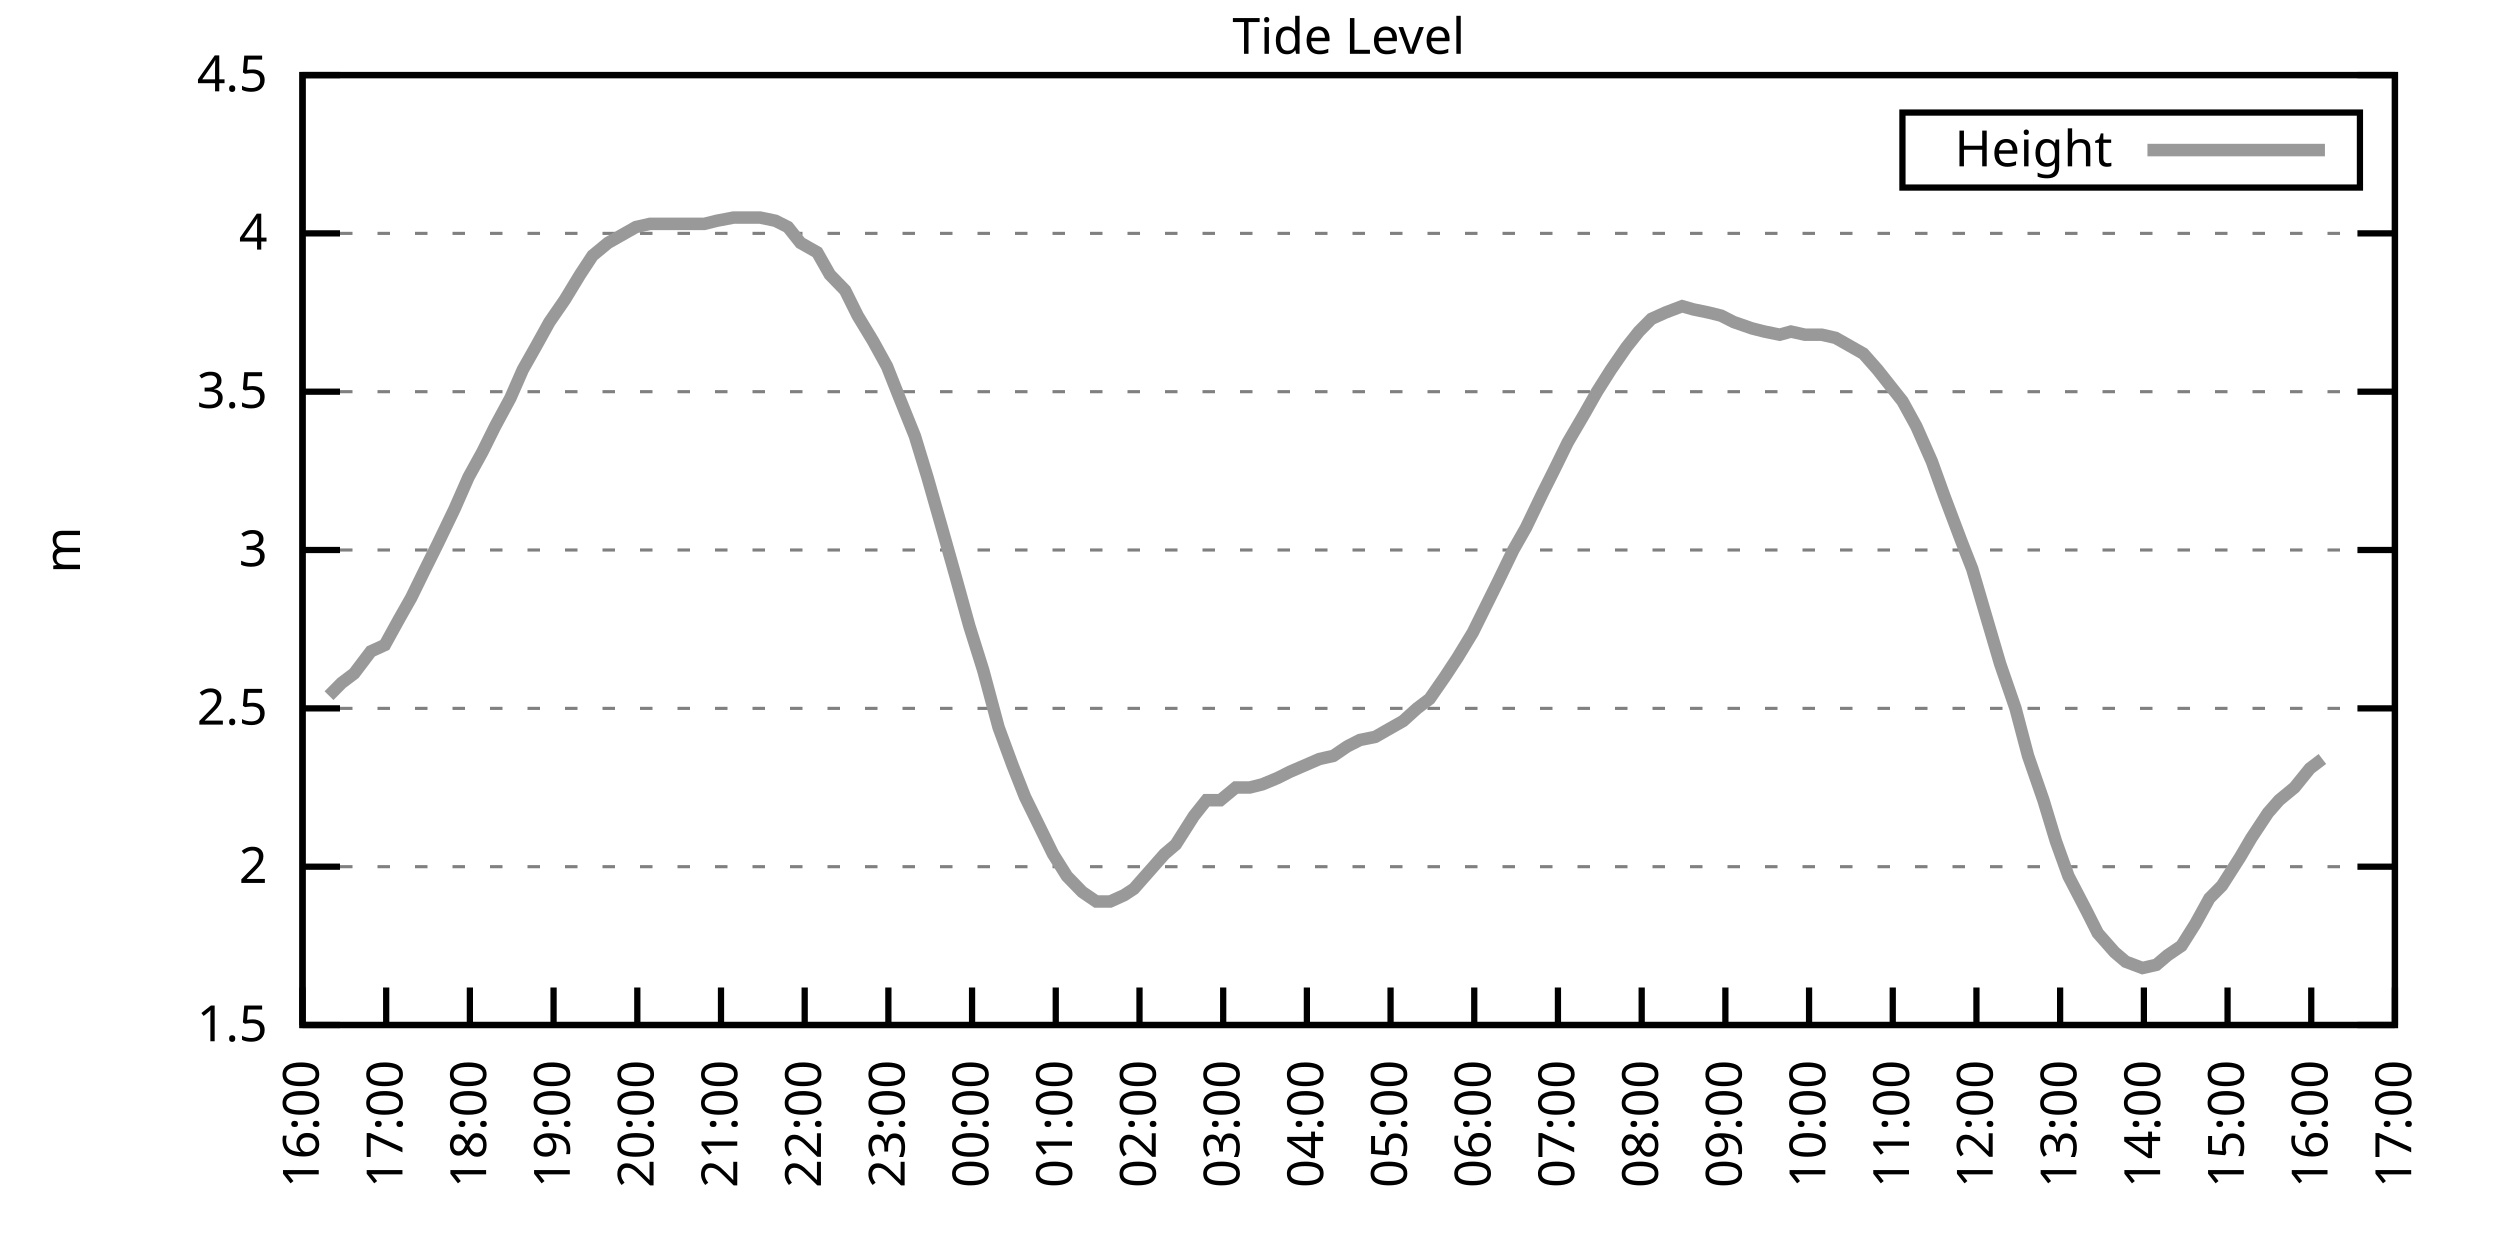
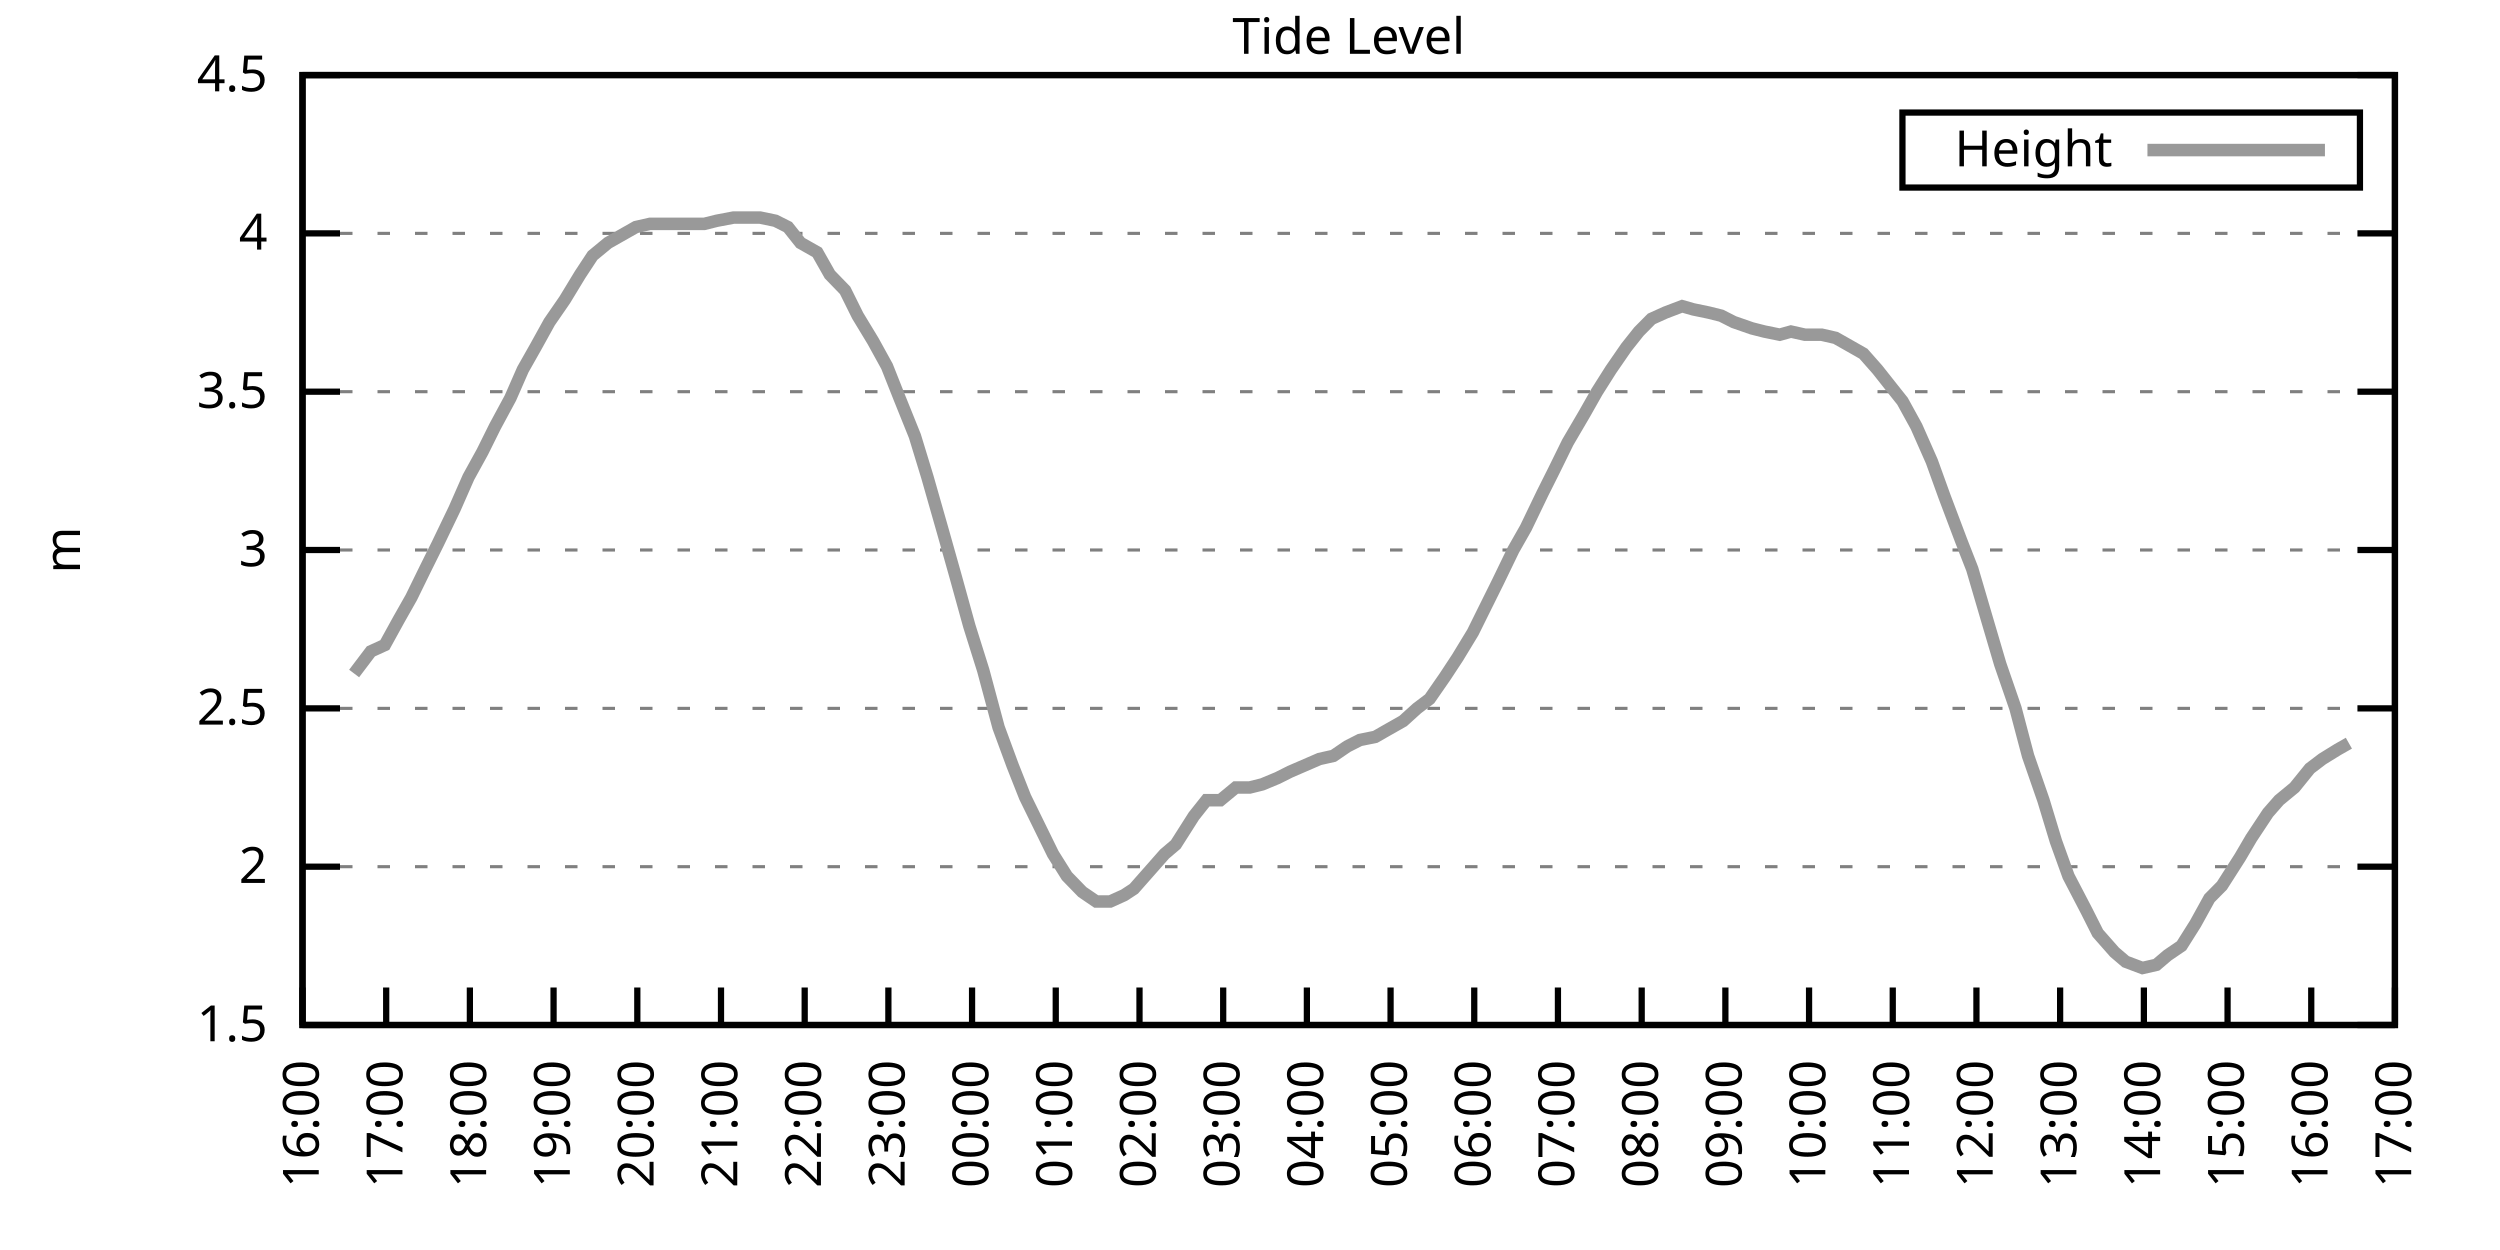
<svg xmlns="http://www.w3.org/2000/svg" xmlns:xlink="http://www.w3.org/1999/xlink" width="400" height="200" viewBox="0 0 400 200">
  <g id="gnuplot_canvas">
    <rect x="0" y="0" width="400" height="200" fill="none" />
    <defs>
      <circle id="gpDot" r="0.5" stroke-width="0.5" stroke="currentColor" />
      <path id="gpPt0" stroke-width="0.333" stroke="currentColor" d="M-1,0 h2 M0,-1 v2" />
      <path id="gpPt1" stroke-width="0.333" stroke="currentColor" d="M-1,-1 L1,1 M1,-1 L-1,1" />
      <path id="gpPt2" stroke-width="0.333" stroke="currentColor" d="M-1,0 L1,0 M0,-1 L0,1 M-1,-1 L1,1 M-1,1 L1,-1" />
      <rect id="gpPt3" stroke-width="0.333" stroke="currentColor" x="-1" y="-1" width="2" height="2" />
      <rect id="gpPt4" stroke-width="0.333" stroke="currentColor" fill="currentColor" x="-1" y="-1" width="2" height="2" />
      <circle id="gpPt5" stroke-width="0.333" stroke="currentColor" cx="0" cy="0" r="1" />
      <use xlink:href="#gpPt5" id="gpPt6" fill="currentColor" stroke="none" />
      <path id="gpPt7" stroke-width="0.333" stroke="currentColor" d="M0,-1.33 L-1.33,0.67 L1.33,0.67 z" />
      <use xlink:href="#gpPt7" id="gpPt8" fill="currentColor" stroke="none" />
      <use xlink:href="#gpPt7" id="gpPt9" stroke="currentColor" transform="rotate(180)" />
      <use xlink:href="#gpPt9" id="gpPt10" fill="currentColor" stroke="none" />
      <use xlink:href="#gpPt3" id="gpPt11" stroke="currentColor" transform="rotate(45)" />
      <use xlink:href="#gpPt11" id="gpPt12" fill="currentColor" stroke="none" />
      <path id="gpPt13" stroke-width="0.333" stroke="currentColor" d="M0,1.330 L1.265,0.411 L0.782,-1.067 L-0.782,-1.076 L-1.265,0.411 z" />
      <use xlink:href="#gpPt13" id="gpPt14" fill="currentColor" stroke="none" />
      <filter id="textbox" filterUnits="objectBoundingBox" x="0" y="0" height="1" width="1">
        <feFlood flood-color="white" flood-opacity="1" result="bgnd" />
        <feComposite in="SourceGraphic" in2="bgnd" operator="atop" />
      </filter>
      <filter id="greybox" filterUnits="objectBoundingBox" x="0" y="0" height="1" width="1">
        <feFlood flood-color="lightgrey" flood-opacity="1" result="grey" />
        <feComposite in="SourceGraphic" in2="grey" operator="atop" />
      </filter>
    </defs>
    <g fill="none" color="white" stroke="currentColor" stroke-width="1.00" stroke-linecap="butt" stroke-linejoin="miter">
</g>
    <g fill="none" color="black" stroke="currentColor" stroke-width="1.00" stroke-linecap="butt" stroke-linejoin="miter">
      <g stroke="none" shape-rendering="crispEdges">
        <polygon fill="rgb(255, 255, 255)" points="48.40,164.00 383.18,164.00 383.18,12.02 48.40,12.02 " />
      </g>
    </g>
    <g fill="none" color="black" stroke="currentColor" stroke-width="1.00" stroke-linecap="butt" stroke-linejoin="miter">
</g>
    <g fill="none" color="black" stroke="black" stroke-width="0.50" stroke-linecap="butt" stroke-linejoin="miter">
</g>
    <g fill="none" color="gray" stroke="currentColor" stroke-width="0.50" stroke-linecap="butt" stroke-linejoin="miter">
      <path stroke="gray" stroke-dasharray="2,4" class="gridline" d="M48.40,164.00 L383.19,164.00  " />
    </g>
    <g fill="none" color="gray" stroke="gray" stroke-width="1.00" stroke-linecap="butt" stroke-linejoin="miter">
</g>
    <g fill="none" color="black" stroke="currentColor" stroke-width="1.00" stroke-linecap="butt" stroke-linejoin="miter">
      <path stroke="black" d="M48.40,164.00 L54.40,164.00 M383.19,164.00 L377.19,164.00  " />
      <g transform="translate(42.80,166.60)" stroke="none" fill="black" font-family="Sans" font-size="8.00" text-anchor="end">
        <text>
          <tspan font-family="Sans"> 1.5</tspan>
        </text>
      </g>
    </g>
    <g fill="none" color="black" stroke="currentColor" stroke-width="1.00" stroke-linecap="butt" stroke-linejoin="miter">
</g>
    <g fill="none" color="black" stroke="black" stroke-width="0.50" stroke-linecap="butt" stroke-linejoin="miter">
</g>
    <g fill="none" color="gray" stroke="currentColor" stroke-width="0.50" stroke-linecap="butt" stroke-linejoin="miter">
      <path stroke="gray" stroke-dasharray="2,4" class="gridline" d="M48.40,138.67 L383.19,138.67  " />
    </g>
    <g fill="none" color="gray" stroke="gray" stroke-width="1.00" stroke-linecap="butt" stroke-linejoin="miter">
</g>
    <g fill="none" color="black" stroke="currentColor" stroke-width="1.00" stroke-linecap="butt" stroke-linejoin="miter">
      <path stroke="black" d="M48.40,138.67 L54.40,138.67 M383.19,138.67 L377.19,138.67  " />
      <g transform="translate(42.80,141.27)" stroke="none" fill="black" font-family="Sans" font-size="8.00" text-anchor="end">
        <text>
          <tspan font-family="Sans"> 2</tspan>
        </text>
      </g>
    </g>
    <g fill="none" color="black" stroke="currentColor" stroke-width="1.00" stroke-linecap="butt" stroke-linejoin="miter">
</g>
    <g fill="none" color="black" stroke="black" stroke-width="0.50" stroke-linecap="butt" stroke-linejoin="miter">
</g>
    <g fill="none" color="gray" stroke="currentColor" stroke-width="0.50" stroke-linecap="butt" stroke-linejoin="miter">
      <path stroke="gray" stroke-dasharray="2,4" class="gridline" d="M48.40,113.34 L383.19,113.34  " />
    </g>
    <g fill="none" color="gray" stroke="gray" stroke-width="1.00" stroke-linecap="butt" stroke-linejoin="miter">
</g>
    <g fill="none" color="black" stroke="currentColor" stroke-width="1.00" stroke-linecap="butt" stroke-linejoin="miter">
      <path stroke="black" d="M48.40,113.34 L54.40,113.34 M383.19,113.34 L377.19,113.34  " />
      <g transform="translate(42.80,115.94)" stroke="none" fill="black" font-family="Sans" font-size="8.00" text-anchor="end">
        <text>
          <tspan font-family="Sans"> 2.5</tspan>
        </text>
      </g>
    </g>
    <g fill="none" color="black" stroke="currentColor" stroke-width="1.00" stroke-linecap="butt" stroke-linejoin="miter">
</g>
    <g fill="none" color="black" stroke="black" stroke-width="0.50" stroke-linecap="butt" stroke-linejoin="miter">
</g>
    <g fill="none" color="gray" stroke="currentColor" stroke-width="0.50" stroke-linecap="butt" stroke-linejoin="miter">
      <path stroke="gray" stroke-dasharray="2,4" class="gridline" d="M48.40,88.00 L383.19,88.00  " />
    </g>
    <g fill="none" color="gray" stroke="gray" stroke-width="1.00" stroke-linecap="butt" stroke-linejoin="miter">
</g>
    <g fill="none" color="black" stroke="currentColor" stroke-width="1.00" stroke-linecap="butt" stroke-linejoin="miter">
      <path stroke="black" d="M48.40,88.00 L54.40,88.00 M383.19,88.00 L377.19,88.00  " />
      <g transform="translate(42.80,90.60)" stroke="none" fill="black" font-family="Sans" font-size="8.00" text-anchor="end">
        <text>
          <tspan font-family="Sans"> 3</tspan>
        </text>
      </g>
    </g>
    <g fill="none" color="black" stroke="currentColor" stroke-width="1.00" stroke-linecap="butt" stroke-linejoin="miter">
</g>
    <g fill="none" color="black" stroke="black" stroke-width="0.50" stroke-linecap="butt" stroke-linejoin="miter">
</g>
    <g fill="none" color="gray" stroke="currentColor" stroke-width="0.50" stroke-linecap="butt" stroke-linejoin="miter">
      <path stroke="gray" stroke-dasharray="2,4" class="gridline" d="M48.40,62.67 L383.19,62.67  " />
    </g>
    <g fill="none" color="gray" stroke="gray" stroke-width="1.00" stroke-linecap="butt" stroke-linejoin="miter">
</g>
    <g fill="none" color="black" stroke="currentColor" stroke-width="1.00" stroke-linecap="butt" stroke-linejoin="miter">
      <path stroke="black" d="M48.40,62.67 L54.40,62.67 M383.19,62.67 L377.19,62.67  " />
      <g transform="translate(42.80,65.27)" stroke="none" fill="black" font-family="Sans" font-size="8.00" text-anchor="end">
        <text>
          <tspan font-family="Sans"> 3.5</tspan>
        </text>
      </g>
    </g>
    <g fill="none" color="black" stroke="currentColor" stroke-width="1.00" stroke-linecap="butt" stroke-linejoin="miter">
</g>
    <g fill="none" color="black" stroke="black" stroke-width="0.50" stroke-linecap="butt" stroke-linejoin="miter">
</g>
    <g fill="none" color="gray" stroke="currentColor" stroke-width="0.50" stroke-linecap="butt" stroke-linejoin="miter">
      <path stroke="gray" stroke-dasharray="2,4" class="gridline" d="M48.40,37.34 L383.19,37.34  " />
    </g>
    <g fill="none" color="gray" stroke="gray" stroke-width="1.00" stroke-linecap="butt" stroke-linejoin="miter">
</g>
    <g fill="none" color="black" stroke="currentColor" stroke-width="1.00" stroke-linecap="butt" stroke-linejoin="miter">
      <path stroke="black" d="M48.40,37.34 L54.40,37.34 M383.19,37.34 L377.19,37.34  " />
      <g transform="translate(42.80,39.94)" stroke="none" fill="black" font-family="Sans" font-size="8.00" text-anchor="end">
        <text>
          <tspan font-family="Sans"> 4</tspan>
        </text>
      </g>
    </g>
    <g fill="none" color="black" stroke="currentColor" stroke-width="1.00" stroke-linecap="butt" stroke-linejoin="miter">
</g>
    <g fill="none" color="black" stroke="black" stroke-width="0.50" stroke-linecap="butt" stroke-linejoin="miter">
</g>
    <g fill="none" color="gray" stroke="currentColor" stroke-width="0.50" stroke-linecap="butt" stroke-linejoin="miter">
      <path stroke="gray" stroke-dasharray="2,4" class="gridline" d="M48.40,12.01 L383.19,12.01  " />
    </g>
    <g fill="none" color="gray" stroke="gray" stroke-width="1.00" stroke-linecap="butt" stroke-linejoin="miter">
</g>
    <g fill="none" color="black" stroke="currentColor" stroke-width="1.00" stroke-linecap="butt" stroke-linejoin="miter">
      <path stroke="black" d="M48.40,12.01 L54.40,12.01 M383.19,12.01 L377.19,12.01  " />
      <g transform="translate(42.80,14.61)" stroke="none" fill="black" font-family="Sans" font-size="8.00" text-anchor="end">
        <text>
          <tspan font-family="Sans"> 4.5</tspan>
        </text>
      </g>
    </g>
    <g fill="none" color="black" stroke="currentColor" stroke-width="1.00" stroke-linecap="butt" stroke-linejoin="miter">
      <path stroke="black" d="M48.40,164.00 L48.40,158.00  " />
      <g transform="translate(51.00,169.60) rotate(270.00)" stroke="none" fill="black" font-family="Sans" font-size="8.00" text-anchor="end">
        <text>
          <tspan font-family="Sans">16:00</tspan>
        </text>
      </g>
    </g>
    <g fill="none" color="black" stroke="currentColor" stroke-width="1.00" stroke-linecap="butt" stroke-linejoin="miter">
      <path stroke="black" d="M61.79,164.00 L61.79,158.00  " />
      <g transform="translate(64.39,169.60) rotate(270.00)" stroke="none" fill="black" font-family="Sans" font-size="8.00" text-anchor="end">
        <text>
          <tspan font-family="Sans">17:00</tspan>
        </text>
      </g>
    </g>
    <g fill="none" color="black" stroke="currentColor" stroke-width="1.00" stroke-linecap="butt" stroke-linejoin="miter">
      <path stroke="black" d="M75.18,164.00 L75.18,158.00  " />
      <g transform="translate(77.78,169.60) rotate(270.00)" stroke="none" fill="black" font-family="Sans" font-size="8.00" text-anchor="end">
        <text>
          <tspan font-family="Sans">18:00</tspan>
        </text>
      </g>
    </g>
    <g fill="none" color="black" stroke="currentColor" stroke-width="1.00" stroke-linecap="butt" stroke-linejoin="miter">
      <path stroke="black" d="M88.57,164.00 L88.57,158.00  " />
      <g transform="translate(91.17,169.60) rotate(270.00)" stroke="none" fill="black" font-family="Sans" font-size="8.00" text-anchor="end">
        <text>
          <tspan font-family="Sans">19:00</tspan>
        </text>
      </g>
    </g>
    <g fill="none" color="black" stroke="currentColor" stroke-width="1.00" stroke-linecap="butt" stroke-linejoin="miter">
      <path stroke="black" d="M101.97,164.00 L101.97,158.00  " />
      <g transform="translate(104.57,169.60) rotate(270.00)" stroke="none" fill="black" font-family="Sans" font-size="8.00" text-anchor="end">
        <text>
          <tspan font-family="Sans">20:00</tspan>
        </text>
      </g>
    </g>
    <g fill="none" color="black" stroke="currentColor" stroke-width="1.00" stroke-linecap="butt" stroke-linejoin="miter">
      <path stroke="black" d="M115.36,164.00 L115.36,158.00  " />
      <g transform="translate(117.96,169.60) rotate(270.00)" stroke="none" fill="black" font-family="Sans" font-size="8.00" text-anchor="end">
        <text>
          <tspan font-family="Sans">21:00</tspan>
        </text>
      </g>
    </g>
    <g fill="none" color="black" stroke="currentColor" stroke-width="1.00" stroke-linecap="butt" stroke-linejoin="miter">
      <path stroke="black" d="M128.75,164.00 L128.75,158.00  " />
      <g transform="translate(131.35,169.60) rotate(270.00)" stroke="none" fill="black" font-family="Sans" font-size="8.00" text-anchor="end">
        <text>
          <tspan font-family="Sans">22:00</tspan>
        </text>
      </g>
    </g>
    <g fill="none" color="black" stroke="currentColor" stroke-width="1.00" stroke-linecap="butt" stroke-linejoin="miter">
      <path stroke="black" d="M142.14,164.00 L142.14,158.00  " />
      <g transform="translate(144.74,169.60) rotate(270.00)" stroke="none" fill="black" font-family="Sans" font-size="8.00" text-anchor="end">
        <text>
          <tspan font-family="Sans">23:00</tspan>
        </text>
      </g>
    </g>
    <g fill="none" color="black" stroke="currentColor" stroke-width="1.00" stroke-linecap="butt" stroke-linejoin="miter">
      <path stroke="black" d="M155.53,164.00 L155.53,158.00  " />
      <g transform="translate(158.13,169.60) rotate(270.00)" stroke="none" fill="black" font-family="Sans" font-size="8.00" text-anchor="end">
        <text>
          <tspan font-family="Sans">00:00</tspan>
        </text>
      </g>
    </g>
    <g fill="none" color="black" stroke="currentColor" stroke-width="1.00" stroke-linecap="butt" stroke-linejoin="miter">
      <path stroke="black" d="M168.92,164.00 L168.92,158.00  " />
      <g transform="translate(171.52,169.60) rotate(270.00)" stroke="none" fill="black" font-family="Sans" font-size="8.00" text-anchor="end">
        <text>
          <tspan font-family="Sans">01:00</tspan>
        </text>
      </g>
    </g>
    <g fill="none" color="black" stroke="currentColor" stroke-width="1.00" stroke-linecap="butt" stroke-linejoin="miter">
      <path stroke="black" d="M182.32,164.00 L182.32,158.00  " />
      <g transform="translate(184.92,169.60) rotate(270.00)" stroke="none" fill="black" font-family="Sans" font-size="8.00" text-anchor="end">
        <text>
          <tspan font-family="Sans">02:00</tspan>
        </text>
      </g>
    </g>
    <g fill="none" color="black" stroke="currentColor" stroke-width="1.00" stroke-linecap="butt" stroke-linejoin="miter">
      <path stroke="black" d="M195.71,164.00 L195.71,158.00  " />
      <g transform="translate(198.31,169.60) rotate(270.00)" stroke="none" fill="black" font-family="Sans" font-size="8.00" text-anchor="end">
        <text>
          <tspan font-family="Sans">03:00</tspan>
        </text>
      </g>
    </g>
    <g fill="none" color="black" stroke="currentColor" stroke-width="1.00" stroke-linecap="butt" stroke-linejoin="miter">
      <path stroke="black" d="M209.10,164.00 L209.10,158.00  " />
      <g transform="translate(211.70,169.60) rotate(270.00)" stroke="none" fill="black" font-family="Sans" font-size="8.00" text-anchor="end">
        <text>
          <tspan font-family="Sans">04:00</tspan>
        </text>
      </g>
    </g>
    <g fill="none" color="black" stroke="currentColor" stroke-width="1.00" stroke-linecap="butt" stroke-linejoin="miter">
      <path stroke="black" d="M222.49,164.00 L222.49,158.00  " />
      <g transform="translate(225.09,169.60) rotate(270.00)" stroke="none" fill="black" font-family="Sans" font-size="8.00" text-anchor="end">
        <text>
          <tspan font-family="Sans">05:00</tspan>
        </text>
      </g>
    </g>
    <g fill="none" color="black" stroke="currentColor" stroke-width="1.00" stroke-linecap="butt" stroke-linejoin="miter">
      <path stroke="black" d="M235.88,164.00 L235.88,158.00  " />
      <g transform="translate(238.48,169.60) rotate(270.00)" stroke="none" fill="black" font-family="Sans" font-size="8.00" text-anchor="end">
        <text>
          <tspan font-family="Sans">06:00</tspan>
        </text>
      </g>
    </g>
    <g fill="none" color="black" stroke="currentColor" stroke-width="1.00" stroke-linecap="butt" stroke-linejoin="miter">
      <path stroke="black" d="M249.27,164.00 L249.27,158.00  " />
      <g transform="translate(251.87,169.60) rotate(270.00)" stroke="none" fill="black" font-family="Sans" font-size="8.00" text-anchor="end">
        <text>
          <tspan font-family="Sans">07:00</tspan>
        </text>
      </g>
    </g>
    <g fill="none" color="black" stroke="currentColor" stroke-width="1.00" stroke-linecap="butt" stroke-linejoin="miter">
      <path stroke="black" d="M262.67,164.00 L262.67,158.00  " />
      <g transform="translate(265.27,169.60) rotate(270.00)" stroke="none" fill="black" font-family="Sans" font-size="8.00" text-anchor="end">
        <text>
          <tspan font-family="Sans">08:00</tspan>
        </text>
      </g>
    </g>
    <g fill="none" color="black" stroke="currentColor" stroke-width="1.00" stroke-linecap="butt" stroke-linejoin="miter">
      <path stroke="black" d="M276.06,164.00 L276.06,158.00  " />
      <g transform="translate(278.66,169.60) rotate(270.00)" stroke="none" fill="black" font-family="Sans" font-size="8.00" text-anchor="end">
        <text>
          <tspan font-family="Sans">09:00</tspan>
        </text>
      </g>
    </g>
    <g fill="none" color="black" stroke="currentColor" stroke-width="1.00" stroke-linecap="butt" stroke-linejoin="miter">
      <path stroke="black" d="M289.45,164.00 L289.45,158.00  " />
      <g transform="translate(292.05,169.60) rotate(270.00)" stroke="none" fill="black" font-family="Sans" font-size="8.00" text-anchor="end">
        <text>
          <tspan font-family="Sans">10:00</tspan>
        </text>
      </g>
    </g>
    <g fill="none" color="black" stroke="currentColor" stroke-width="1.00" stroke-linecap="butt" stroke-linejoin="miter">
      <path stroke="black" d="M302.84,164.00 L302.84,158.00  " />
      <g transform="translate(305.44,169.60) rotate(270.00)" stroke="none" fill="black" font-family="Sans" font-size="8.00" text-anchor="end">
        <text>
          <tspan font-family="Sans">11:00</tspan>
        </text>
      </g>
    </g>
    <g fill="none" color="black" stroke="currentColor" stroke-width="1.00" stroke-linecap="butt" stroke-linejoin="miter">
      <path stroke="black" d="M316.23,164.00 L316.23,158.00  " />
      <g transform="translate(318.83,169.60) rotate(270.00)" stroke="none" fill="black" font-family="Sans" font-size="8.00" text-anchor="end">
        <text>
          <tspan font-family="Sans">12:00</tspan>
        </text>
      </g>
    </g>
    <g fill="none" color="black" stroke="currentColor" stroke-width="1.00" stroke-linecap="butt" stroke-linejoin="miter">
      <path stroke="black" d="M329.62,164.00 L329.62,158.00  " />
      <g transform="translate(332.22,169.60) rotate(270.00)" stroke="none" fill="black" font-family="Sans" font-size="8.00" text-anchor="end">
        <text>
          <tspan font-family="Sans">13:00</tspan>
        </text>
      </g>
    </g>
    <g fill="none" color="black" stroke="currentColor" stroke-width="1.00" stroke-linecap="butt" stroke-linejoin="miter">
      <path stroke="black" d="M343.02,164.00 L343.02,158.00  " />
      <g transform="translate(345.62,169.60) rotate(270.00)" stroke="none" fill="black" font-family="Sans" font-size="8.00" text-anchor="end">
        <text>
          <tspan font-family="Sans">14:00</tspan>
        </text>
      </g>
    </g>
    <g fill="none" color="black" stroke="currentColor" stroke-width="1.00" stroke-linecap="butt" stroke-linejoin="miter">
      <path stroke="black" d="M356.41,164.00 L356.41,158.00  " />
      <g transform="translate(359.01,169.60) rotate(270.00)" stroke="none" fill="black" font-family="Sans" font-size="8.00" text-anchor="end">
        <text>
          <tspan font-family="Sans">15:00</tspan>
        </text>
      </g>
    </g>
    <g fill="none" color="black" stroke="currentColor" stroke-width="1.00" stroke-linecap="butt" stroke-linejoin="miter">
      <path stroke="black" d="M369.80,164.00 L369.80,158.00  " />
      <g transform="translate(372.40,169.60) rotate(270.00)" stroke="none" fill="black" font-family="Sans" font-size="8.00" text-anchor="end">
        <text>
          <tspan font-family="Sans">16:00</tspan>
        </text>
      </g>
    </g>
    <g fill="none" color="black" stroke="currentColor" stroke-width="1.00" stroke-linecap="butt" stroke-linejoin="miter">
      <path stroke="black" d="M383.19,164.00 L383.19,158.00  " />
      <g transform="translate(385.79,169.60) rotate(270.00)" stroke="none" fill="black" font-family="Sans" font-size="8.00" text-anchor="end">
        <text>
          <tspan font-family="Sans">17:00</tspan>
        </text>
      </g>
    </g>
    <g fill="none" color="black" stroke="currentColor" stroke-width="1.00" stroke-linecap="butt" stroke-linejoin="miter">
</g>
    <g fill="none" color="black" stroke="currentColor" stroke-width="1.00" stroke-linecap="butt" stroke-linejoin="miter">
      <path stroke="black" d="M48.40,12.01 L48.40,164.00 L383.19,164.00 L383.19,12.01 L48.40,12.01 Z  " />
    </g>
    <g fill="none" color="black" stroke="currentColor" stroke-width="1.00" stroke-linecap="butt" stroke-linejoin="miter">
</g>
    <g fill="none" color="black" stroke="currentColor" stroke-width="1.00" stroke-linecap="butt" stroke-linejoin="miter">
      <path stroke="black" d="M304.39,30.01 L304.39,18.01 L377.59,18.01 L377.59,30.01 L304.39,30.01 Z  " />
    </g>
    <g id="Tide_level_plot_1">
      <g fill="none" color="white" stroke="black" stroke-width="2.00" stroke-linecap="butt" stroke-linejoin="miter">
</g>
      <g fill="none" color="black" stroke="currentColor" stroke-width="2.00" stroke-linecap="butt" stroke-linejoin="miter">
        <g transform="translate(337.99,26.61)" stroke="none" fill="black" font-family="Sans" font-size="8.00" text-anchor="end">
          <text>
            <tspan font-family="Sans">Height</tspan>
          </text>
        </g>
      </g>
      <g fill="none" color="black" stroke="currentColor" stroke-width="2.00" stroke-linecap="butt" stroke-linejoin="miter">
-         <path stroke="rgb(153, 153, 153)" d="M343.59,24.01 L371.99,24.01 M52.64,111.31 L54.65,109.28 L56.66,107.76 L59.34,104.22 L61.57,103.20 L63.80,99.15   L65.81,95.60 L68.04,91.04 L70.05,86.99 L72.73,81.42 L74.96,76.35 L77.19,72.30 L79.20,68.25 L81.66,63.69   L83.66,59.13 L85.67,55.58 L87.91,51.53 L90.36,47.98 L92.82,43.93 L94.82,40.89 L97.28,38.86 L99.06,37.85   L101.74,36.33 L103.98,35.82 L105.98,35.82 L108.44,35.82 L110.67,35.82 L112.68,35.82 L114.69,35.32 L117.37,34.81   L119.38,34.81 L121.61,34.81 L124.06,35.32 L126.07,36.33 L128.08,38.86 L130.76,40.38 L132.77,43.93 L135.22,46.46   L137.23,50.51 L139.69,54.57 L141.92,58.62 L143.93,63.69 L146.38,69.77 L148.39,76.35 L150.85,84.97 L152.85,92.06   L155.09,100.16 L157.32,107.26 L159.77,116.38 L162.01,122.46 L164.01,127.52 L168.48,136.64 L170.71,140.19 L173.17,142.72   L175.40,144.24 L177.63,144.24 L179.86,143.23 L181.42,142.21 L184.10,139.17 L186.33,136.64 L188.12,135.12 L191.02,130.56   L193.03,128.03 L195.26,128.03 L197.72,126.00 L199.95,126.00 L201.96,125.50 L204.41,124.48 L206.42,123.47 L211.11,121.44   L213.34,120.94 L215.57,119.42 L217.58,118.40 L220.04,117.90 L221.82,116.88 L224.50,115.36 L226.73,113.34 L228.74,111.82   L231.20,108.27 L233.20,105.23 L235.66,101.18 L237.67,97.12 L239.68,93.07 L242.13,88.00 L244.14,84.46 L246.82,78.89   L248.60,75.34 L250.84,70.78 L253.51,66.22 L255.52,62.67 L257.76,59.13 L260.21,55.58 L262.22,53.05 L264.23,51.02   L266.46,50.01 L269.14,48.99 L270.92,49.50 L273.38,50.01 L275.39,50.51 L277.40,51.53 L280.30,52.54 L282.31,53.05   L284.76,53.55 L286.55,53.05 L288.78,53.55 L291.46,53.55 L293.69,54.06 L295.48,55.07 L298.15,56.59 L300.39,59.13   L302.39,61.66 L304.40,64.19 L306.63,68.25 L309.09,73.82 L311.10,79.39 L313.78,86.49 L315.56,91.04 L317.79,98.64   L320.03,106.24 L322.48,113.34 L324.49,120.94 L326.95,128.03 L328.95,134.62 L330.96,140.19 L333.86,145.76 L335.65,149.31   L338.33,152.35 L340.11,153.87 L342.79,154.88 L345.02,154.37 L346.81,152.85 L349.04,151.33 L351.27,147.79 L353.51,143.73   L355.51,141.71 L358.42,137.15 L360.20,134.11 L362.88,130.06 L364.66,128.03 L367.12,126.00 L369.58,122.96 L371.58,121.44    " />
+         <path stroke="rgb(153, 153, 153)" d="M343.59,24.01 L371.99,24.01 M56.66,107.76 L59.34,104.22 L61.57,103.20 L63.80,99.15 L65.81,95.60 L68.04,91.04   L70.05,86.99 L72.73,81.42 L74.96,76.35 L77.19,72.30 L79.20,68.25 L81.66,63.69 L83.66,59.13 L85.67,55.58   L87.91,51.53 L90.36,47.98 L92.82,43.93 L94.82,40.89 L97.28,38.86 L99.06,37.85 L101.74,36.33 L103.98,35.82   L105.98,35.82 L108.44,35.82 L110.67,35.82 L112.68,35.82 L114.69,35.32 L117.37,34.81 L119.38,34.81 L121.61,34.81   L124.06,35.32 L126.07,36.33 L128.08,38.86 L130.76,40.38 L132.77,43.93 L135.22,46.46 L137.23,50.51 L139.69,54.57   L141.92,58.62 L143.93,63.69 L146.38,69.77 L148.39,76.35 L150.85,84.97 L152.85,92.06 L155.09,100.16 L157.32,107.26   L159.77,116.38 L162.01,122.46 L164.01,127.52 L168.48,136.64 L170.71,140.19 L173.17,142.72 L175.40,144.24 L177.63,144.24   L179.86,143.23 L181.42,142.21 L184.10,139.17 L186.33,136.64 L188.12,135.12 L191.02,130.56 L193.03,128.03 L195.26,128.03   L197.72,126.00 L199.95,126.00 L201.96,125.50 L204.41,124.48 L206.42,123.47 L211.11,121.44 L213.34,120.94 L215.57,119.42   L217.58,118.40 L220.04,117.90 L221.82,116.88 L224.50,115.36 L226.73,113.34 L228.74,111.82 L231.20,108.27 L233.20,105.23   L235.66,101.18 L237.67,97.12 L239.68,93.07 L242.13,88.00 L244.14,84.46 L246.82,78.89 L248.60,75.34 L250.84,70.78   L253.51,66.22 L255.52,62.67 L257.76,59.13 L260.21,55.58 L262.22,53.05 L264.23,51.02 L266.46,50.01 L269.14,48.99   L270.92,49.50 L273.38,50.01 L275.39,50.51 L277.40,51.53 L280.30,52.54 L282.31,53.05 L284.76,53.55 L286.55,53.05   L288.78,53.55 L291.46,53.55 L293.69,54.06 L295.48,55.07 L298.15,56.59 L300.39,59.13 L302.39,61.66 L304.40,64.19   L306.63,68.25 L309.09,73.82 L311.10,79.39 L313.78,86.49 L315.56,91.04 L317.79,98.64 L320.03,106.24 L322.48,113.34   L324.49,120.94 L326.95,128.03 L328.95,134.62 L330.96,140.19 L333.86,145.76 L335.65,149.31 L338.33,152.35 L340.11,153.87   L342.79,154.88 L345.02,154.37 L346.81,152.85 L349.04,151.33 L351.27,147.79 L353.51,143.73 L355.51,141.71 L358.42,137.15   L360.20,134.11 L362.88,130.06 L364.66,128.03 L367.12,126.00 L369.58,122.96 L371.58,121.44 L374.04,119.92 L375.82,118.91    " />
      </g>
    </g>
    <g fill="none" color="black" stroke="currentColor" stroke-width="2.00" stroke-linecap="butt" stroke-linejoin="miter">
</g>
    <g fill="none" color="black" stroke="black" stroke-width="1.00" stroke-linecap="butt" stroke-linejoin="miter">
</g>
    <g fill="none" color="black" stroke="currentColor" stroke-width="1.00" stroke-linecap="butt" stroke-linejoin="miter">
      <path stroke="black" d="M48.40,12.01 L48.40,164.00 L383.19,164.00 L383.19,12.01 L48.40,12.01 Z  " />
      <g transform="translate(12.80,88.01) rotate(270.00)" stroke="none" fill="black" font-family="Sans" font-size="8.00" text-anchor="middle">
        <text>
          <tspan font-family="Sans">m</tspan>
        </text>
      </g>
    </g>
    <g fill="none" color="black" stroke="currentColor" stroke-width="1.00" stroke-linecap="butt" stroke-linejoin="miter">
</g>
    <g fill="none" color="black" stroke="currentColor" stroke-width="1.00" stroke-linecap="butt" stroke-linejoin="miter">
      <g transform="translate(215.79,8.61)" stroke="none" fill="black" font-family="Sans" font-size="8.00" text-anchor="middle">
        <text>
          <tspan font-family="Sans">Tide Level</tspan>
        </text>
      </g>
    </g>
    <g fill="none" color="black" stroke="currentColor" stroke-width="1.00" stroke-linecap="butt" stroke-linejoin="miter">
</g>
  </g>
</svg>
